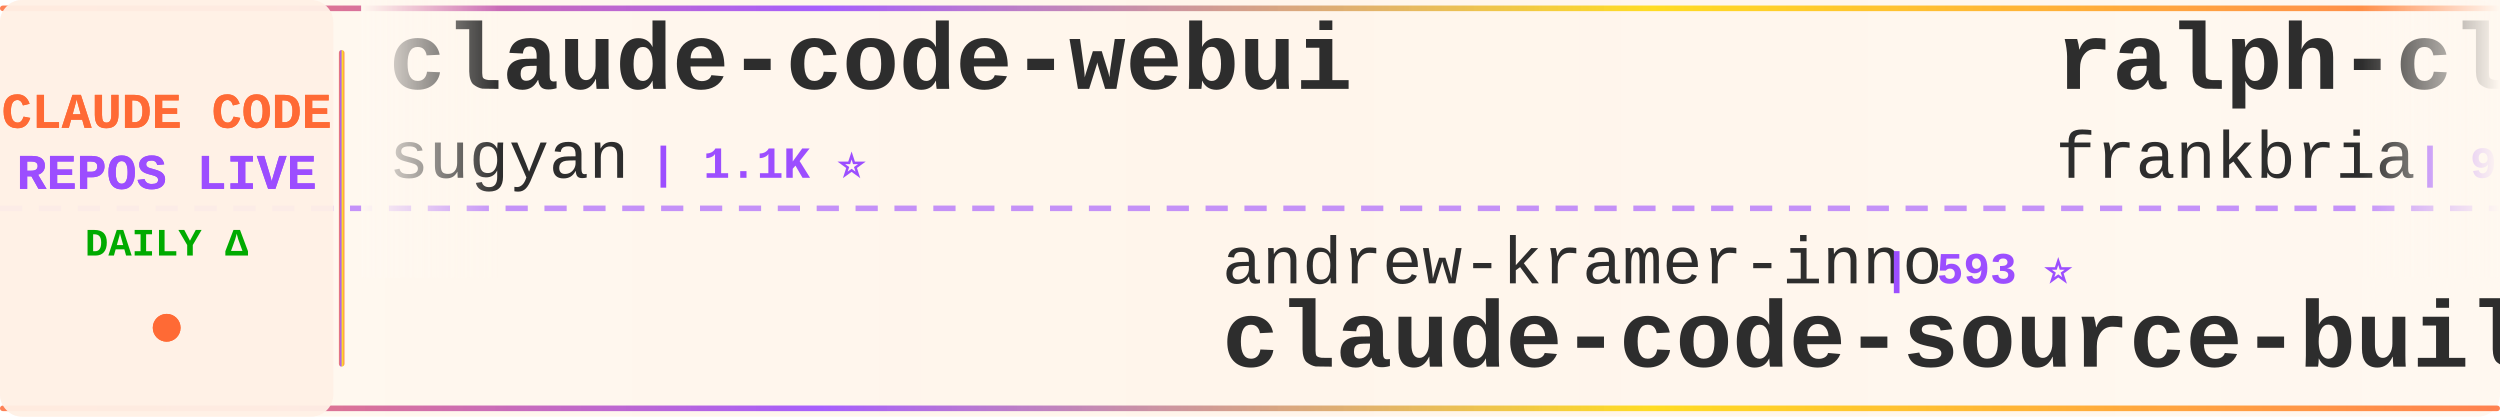
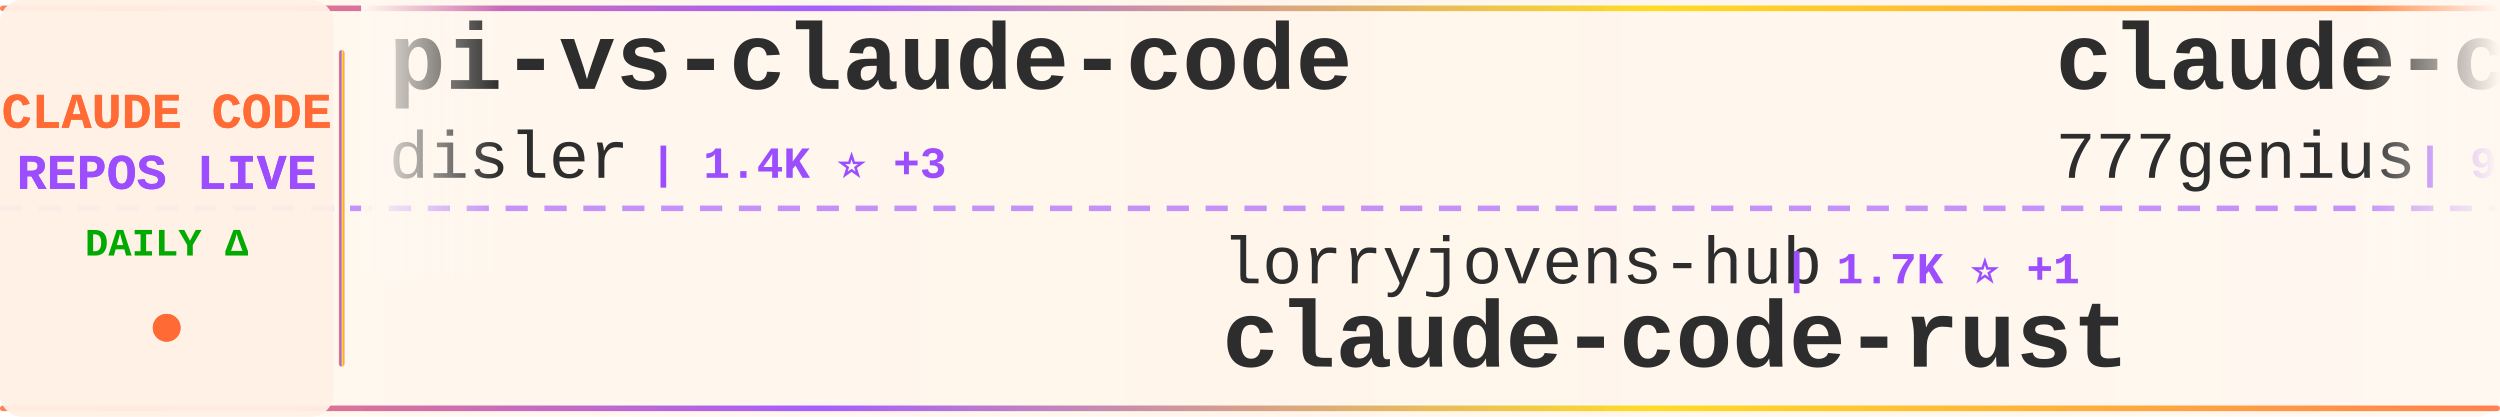
<svg xmlns="http://www.w3.org/2000/svg" width="900" height="150">
  <defs>
    <linearGradient id="tickerBg" x1="0%" y1="0%" x2="100%" y2="0%">
      <stop offset="0%" style="stop-color:#fff8f0;stop-opacity:0.98" />
      <stop offset="50%" style="stop-color:#fff5eb;stop-opacity:1" />
      <stop offset="100%" style="stop-color:#fff8f0;stop-opacity:0.98" />
    </linearGradient>
    <linearGradient id="borderGrad" x1="0%" y1="0%" x2="100%" y2="0%">
      <stop offset="0%" style="stop-color:#FF6B35;stop-opacity:0.85">
        <animate attributeName="stop-opacity" values="0.85;1;0.85" dur="2s" repeatCount="indefinite" />
      </stop>
      <stop offset="33%" style="stop-color:#9C4EFF;stop-opacity:0.9">
        <animate attributeName="stop-opacity" values="0.9;1;0.9" dur="2.2s" repeatCount="indefinite" />
      </stop>
      <stop offset="66%" style="stop-color:#FFD700;stop-opacity:0.85">
        <animate attributeName="stop-opacity" values="0.85;1;0.85" dur="1.8s" repeatCount="indefinite" />
      </stop>
      <stop offset="100%" style="stop-color:#FF6B35;stop-opacity:0.85">
        <animate attributeName="stop-opacity" values="0.85;1;0.85" dur="2s" repeatCount="indefinite" />
      </stop>
    </linearGradient>
    <filter id="textGlow">
      <feGaussianBlur stdDeviation="0.15" result="coloredBlur" />
      <feMerge>
        <feMergeNode in="coloredBlur" />
        <feMergeNode in="SourceGraphic" />
      </feMerge>
    </filter>
    <filter id="metricGlow">
      <feGaussianBlur stdDeviation="0.2" result="coloredBlur" />
      <feMerge>
        <feMergeNode in="coloredBlur" />
        <feMergeNode in="SourceGraphic" />
      </feMerge>
    </filter>
    <linearGradient id="leftFade" x1="0%" y1="0%" x2="100%" y2="0%">
      <stop offset="0%" style="stop-color:#fff8f0;stop-opacity:1" />
      <stop offset="100%" style="stop-color:#fff8f0;stop-opacity:0" />
    </linearGradient>
    <linearGradient id="rightFade" x1="0%" y1="0%" x2="100%" y2="0%">
      <stop offset="0%" style="stop-color:#fff8f0;stop-opacity:0" />
      <stop offset="100%" style="stop-color:#fff8f0;stop-opacity:1" />
    </linearGradient>
  </defs>
  <rect width="900" height="150" fill="url(#tickerBg)" rx="8" />
  <rect x="0" y="2" width="900" height="2" fill="url(#borderGrad)" rx="1" />
  <rect x="0" y="146" width="900" height="2" fill="url(#borderGrad)" rx="1" />
  <line x1="0" y1="75" x2="900" y2="75" stroke="#9C4EFF" stroke-width="2" stroke-dasharray="8 6" opacity="0.6" />
  <rect x="0" y="0" width="120" height="150" fill="#fff0e6" opacity="0.95" rx="8" />
  <text x="60" y="46" font-family="'Courier New', monospace" font-size="18" font-weight="bold" fill="#FF6B35" text-anchor="middle" filter="url(#textGlow)">
    CLAUDE CODE
  </text>
  <text x="60" y="68" font-family="'Courier New', monospace" font-size="18" font-weight="bold" fill="#9C4EFF" text-anchor="middle" filter="url(#textGlow)">
    REPOS LIVE
  </text>
  <text x="60" y="92" font-family="'Courier New', monospace" font-size="14" font-weight="bold" fill="#00aa00" text-anchor="middle">
    DAILY Δ
  </text>
  <circle cx="60" cy="118" r="5" fill="#FF6B35" filter="url(#metricGlow)">
    <animate attributeName="r" values="4;6;4" dur="1.5s" repeatCount="indefinite" />
    <animate attributeName="opacity" values="0.6;1;0.6" dur="1.5s" repeatCount="indefinite" />
  </circle>
  <rect x="122" y="18" width="2" height="114" fill="url(#borderGrad)" rx="1" />
  <clipPath id="tickerClip">
    <rect x="130" y="0" width="770" height="150" />
  </clipPath>
  <g clip-path="url(#tickerClip)">
    <g id="tickerItems">
      <animateTransform attributeName="transform" attributeType="XML" type="translate" from="0 0" to="-3000 0" dur="54s" repeatCount="indefinite" />
      <g transform="translate(0, 0)">
-         <text x="140" y="32" font-family="'Courier New', monospace" font-size="34" font-weight="bold" fill="#2d2d2d">claude-code-webui</text>
-         <text x="140" y="64" font-family="'Courier New', monospace" font-size="24" font-weight="normal" fill="#2d2d2d" opacity="1.0">sugyan</text>
-         <text x="234" y="64" font-family="'Courier New', monospace" font-size="16" font-weight="bold" fill="#9C4EFF"> | 1.1K ⭐</text>
+         <text x="140" y="32" font-family="'Courier New', monospace" font-size="34" font-weight="bold" fill="#2d2d2d">pi-vs-claude-code</text>
+         <text x="140" y="64" font-family="'Courier New', monospace" font-size="24" font-weight="normal" fill="#2d2d2d" opacity="1.0">disler</text>
+         <text x="234" y="64" font-family="'Courier New', monospace" font-size="16" font-weight="bold" fill="#9C4EFF"> | 1.4K ⭐ +3</text>
      </g>
      <g transform="translate(300, 0)">
-         <text x="140" y="102" font-family="'Courier New', monospace" font-size="24" font-weight="normal" fill="#2d2d2d" opacity="1.0">andrew-kramer-inno</text>
-         <text x="378" y="102" font-family="'Courier New', monospace" font-size="16" font-weight="bold" fill="#9C4EFF"> | 593 ⭐</text>
-         <text x="140" y="132" font-family="'Courier New', monospace" font-size="34" font-weight="bold" fill="#2d2d2d">claude-code-source-build</text>
+         <text x="140" y="102" font-family="'Courier New', monospace" font-size="24" font-weight="normal" fill="#2d2d2d" opacity="1.0">lorryjovens-hub</text>
+         <text x="342" y="102" font-family="'Courier New', monospace" font-size="16" font-weight="bold" fill="#9C4EFF"> | 1.7K ⭐ +1</text>
+         <text x="140" y="132" font-family="'Courier New', monospace" font-size="34" font-weight="bold" fill="#2d2d2d">claude-code-rust</text>
      </g>
      <g transform="translate(600, 0)">
-         <text x="140" y="32" font-family="'Courier New', monospace" font-size="34" font-weight="bold" fill="#2d2d2d">ralph-claude-code</text>
-         <text x="140" y="64" font-family="'Courier New', monospace" font-size="24" font-weight="normal" fill="#2d2d2d" opacity="1.0">frankbria</text>
-         <text x="270" y="64" font-family="'Courier New', monospace" font-size="16" font-weight="bold" fill="#9C4EFF"> | 9.5K ⭐ +4</text>
+         <text x="140" y="32" font-family="'Courier New', monospace" font-size="34" font-weight="bold" fill="#2d2d2d">claude-code-source-code</text>
+         <text x="140" y="64" font-family="'Courier New', monospace" font-size="24" font-weight="normal" fill="#2d2d2d" opacity="1.0">777genius</text>
+         <text x="270" y="64" font-family="'Courier New', monospace" font-size="16" font-weight="bold" fill="#9C4EFF"> | 918 ⭐</text>
      </g>
      <g transform="translate(900, 0)">
-         <text x="140" y="102" font-family="'Courier New', monospace" font-size="24" font-weight="normal" fill="#2d2d2d" opacity="1.0">anthropics</text>
-         <text x="282" y="102" font-family="'Courier New', monospace" font-size="16" font-weight="bold" fill="#9C4EFF"> | 157.6K ⭐ +365</text>
-         <text x="140" y="132" font-family="'Courier New', monospace" font-size="34" font-weight="bold" fill="#2d2d2d">skills</text>
+         <text x="140" y="102" font-family="'Courier New', monospace" font-size="24" font-weight="normal" fill="#2d2d2d" opacity="1.0">fuergaosi233</text>
+         <text x="306" y="102" font-family="'Courier New', monospace" font-size="16" font-weight="bold" fill="#9C4EFF"> | 2.7K ⭐</text>
+         <text x="140" y="132" font-family="'Courier New', monospace" font-size="34" font-weight="bold" fill="#2d2d2d">claude-code-proxy</text>
      </g>
      <g transform="translate(1200, 0)">
-         <text x="140" y="32" font-family="'Courier New', monospace" font-size="34" font-weight="bold" fill="#2d2d2d">andrej-karpathy-skills</text>
-         <text x="140" y="64" font-family="'Courier New', monospace" font-size="24" font-weight="normal" fill="#2d2d2d" opacity="1.0">multica-ai</text>
-         <text x="282" y="64" font-family="'Courier New', monospace" font-size="16" font-weight="bold" fill="#9C4EFF"> | 186.5K ⭐ +693</text>
+         <text x="140" y="32" font-family="'Courier New', monospace" font-size="34" font-weight="bold" fill="#2d2d2d">claude-code-harness</text>
+         <text x="140" y="64" font-family="'Courier New', monospace" font-size="24" font-weight="normal" fill="#2d2d2d" opacity="1.0">Chachamaru127</text>
+         <text x="318" y="64" font-family="'Courier New', monospace" font-size="16" font-weight="bold" fill="#9C4EFF"> | 2.9K ⭐ +5</text>
      </g>
      <g transform="translate(1500, 0)">
-         <text x="140" y="102" font-family="'Courier New', monospace" font-size="24" font-weight="normal" fill="#2d2d2d" opacity="1.0">kodu-ai</text>
-         <text x="246" y="102" font-family="'Courier New', monospace" font-size="16" font-weight="bold" fill="#9C4EFF"> | 5.3K ⭐</text>
-         <text x="140" y="132" font-family="'Courier New', monospace" font-size="34" font-weight="bold" fill="#2d2d2d">claude-coder</text>
+         <text x="140" y="102" font-family="'Courier New', monospace" font-size="24" font-weight="normal" fill="#2d2d2d" opacity="1.0">catlog22</text>
+         <text x="258" y="102" font-family="'Courier New', monospace" font-size="16" font-weight="bold" fill="#9C4EFF"> | 2.1K ⭐</text>
+         <text x="140" y="132" font-family="'Courier New', monospace" font-size="34" font-weight="bold" fill="#2d2d2d">Claude-Code-Workflow</text>
      </g>
      <g transform="translate(1800, 0)">
-         <text x="140" y="32" font-family="'Courier New', monospace" font-size="34" font-weight="bold" fill="#2d2d2d">claude-code-local</text>
-         <text x="140" y="64" font-family="'Courier New', monospace" font-size="24" font-weight="normal" fill="#2d2d2d" opacity="1.0">nicedreamzapp</text>
-         <text x="318" y="64" font-family="'Courier New', monospace" font-size="16" font-weight="bold" fill="#9C4EFF"> | 2.9K ⭐ +8</text>
+         <text x="140" y="32" font-family="'Courier New', monospace" font-size="34" font-weight="bold" fill="#2d2d2d">claude-code-system-promp...</text>
+         <text x="140" y="64" font-family="'Courier New', monospace" font-size="24" font-weight="normal" fill="#2d2d2d" opacity="1.0">Piebald-AI</text>
+         <text x="282" y="64" font-family="'Courier New', monospace" font-size="16" font-weight="bold" fill="#9C4EFF"> | 11.5K ⭐ +16</text>
      </g>
      <g transform="translate(2100, 0)">
-         <text x="140" y="102" font-family="'Courier New', monospace" font-size="24" font-weight="normal" fill="#2d2d2d" opacity="1.0">guanshan</text>
-         <text x="258" y="102" font-family="'Courier New', monospace" font-size="16" font-weight="bold" fill="#9C4EFF"> | 61 ⭐</text>
-         <text x="140" y="132" font-family="'Courier New', monospace" font-size="34" font-weight="bold" fill="#2d2d2d">ClaudeCode</text>
+         <text x="140" y="102" font-family="'Courier New', monospace" font-size="24" font-weight="normal" fill="#2d2d2d" opacity="1.0">carlvellotti</text>
+         <text x="306" y="102" font-family="'Courier New', monospace" font-size="16" font-weight="bold" fill="#9C4EFF"> | 2.1K ⭐ +1</text>
+         <text x="140" y="132" font-family="'Courier New', monospace" font-size="34" font-weight="bold" fill="#2d2d2d">claude-code-pm-course</text>
      </g>
      <g transform="translate(2400, 0)">
-         <text x="140" y="32" font-family="'Courier New', monospace" font-size="34" font-weight="bold" fill="#2d2d2d">awesome-claude-code-tool...</text>
-         <text x="140" y="64" font-family="'Courier New', monospace" font-size="24" font-weight="normal" fill="#2d2d2d" opacity="1.0">rohitg00</text>
-         <text x="258" y="64" font-family="'Courier New', monospace" font-size="16" font-weight="bold" fill="#9C4EFF"> | 2.2K ⭐ +10</text>
+         <text x="140" y="32" font-family="'Courier New', monospace" font-size="34" font-weight="bold" fill="#2d2d2d">claude-code-source</text>
+         <text x="140" y="64" font-family="'Courier New', monospace" font-size="24" font-weight="normal" fill="#2d2d2d" opacity="1.0">hangsman</text>
+         <text x="258" y="64" font-family="'Courier New', monospace" font-size="16" font-weight="bold" fill="#9C4EFF"> | 787 ⭐</text>
      </g>
      <g transform="translate(2700, 0)">
-         <text x="140" y="102" font-family="'Courier New', monospace" font-size="24" font-weight="normal" fill="#2d2d2d" opacity="1.0">alejandrobalderas</text>
-         <text x="366" y="102" font-family="'Courier New', monospace" font-size="16" font-weight="bold" fill="#9C4EFF"> | 2.4K ⭐ +12</text>
-         <text x="140" y="132" font-family="'Courier New', monospace" font-size="34" font-weight="bold" fill="#2d2d2d">claude-code-from-source</text>
+         <text x="140" y="102" font-family="'Courier New', monospace" font-size="24" font-weight="normal" fill="#2d2d2d" opacity="1.0">jeremylongshore</text>
+         <text x="342" y="102" font-family="'Courier New', monospace" font-size="16" font-weight="bold" fill="#9C4EFF"> | 2.5K ⭐ +6</text>
+         <text x="140" y="132" font-family="'Courier New', monospace" font-size="34" font-weight="bold" fill="#2d2d2d">claude-code-plugins-plus...</text>
      </g>
      <g transform="translate(3000, 0)">
-         <text x="140" y="32" font-family="'Courier New', monospace" font-size="34" font-weight="bold" fill="#2d2d2d">claude-code-webui</text>
-         <text x="140" y="64" font-family="'Courier New', monospace" font-size="24" font-weight="normal" fill="#2d2d2d" opacity="1.0">sugyan</text>
-         <text x="234" y="64" font-family="'Courier New', monospace" font-size="16" font-weight="bold" fill="#9C4EFF"> | 1.1K ⭐</text>
+         <text x="140" y="32" font-family="'Courier New', monospace" font-size="34" font-weight="bold" fill="#2d2d2d">pi-vs-claude-code</text>
+         <text x="140" y="64" font-family="'Courier New', monospace" font-size="24" font-weight="normal" fill="#2d2d2d" opacity="1.0">disler</text>
+         <text x="234" y="64" font-family="'Courier New', monospace" font-size="16" font-weight="bold" fill="#9C4EFF"> | 1.4K ⭐ +3</text>
      </g>
      <g transform="translate(3300, 0)">
-         <text x="140" y="102" font-family="'Courier New', monospace" font-size="24" font-weight="normal" fill="#2d2d2d" opacity="1.0">andrew-kramer-inno</text>
-         <text x="378" y="102" font-family="'Courier New', monospace" font-size="16" font-weight="bold" fill="#9C4EFF"> | 593 ⭐</text>
-         <text x="140" y="132" font-family="'Courier New', monospace" font-size="34" font-weight="bold" fill="#2d2d2d">claude-code-source-build</text>
+         <text x="140" y="102" font-family="'Courier New', monospace" font-size="24" font-weight="normal" fill="#2d2d2d" opacity="1.0">lorryjovens-hub</text>
+         <text x="342" y="102" font-family="'Courier New', monospace" font-size="16" font-weight="bold" fill="#9C4EFF"> | 1.7K ⭐ +1</text>
+         <text x="140" y="132" font-family="'Courier New', monospace" font-size="34" font-weight="bold" fill="#2d2d2d">claude-code-rust</text>
      </g>
      <g transform="translate(3600, 0)">
-         <text x="140" y="32" font-family="'Courier New', monospace" font-size="34" font-weight="bold" fill="#2d2d2d">ralph-claude-code</text>
-         <text x="140" y="64" font-family="'Courier New', monospace" font-size="24" font-weight="normal" fill="#2d2d2d" opacity="1.0">frankbria</text>
-         <text x="270" y="64" font-family="'Courier New', monospace" font-size="16" font-weight="bold" fill="#9C4EFF"> | 9.5K ⭐ +4</text>
+         <text x="140" y="32" font-family="'Courier New', monospace" font-size="34" font-weight="bold" fill="#2d2d2d">claude-code-source-code</text>
+         <text x="140" y="64" font-family="'Courier New', monospace" font-size="24" font-weight="normal" fill="#2d2d2d" opacity="1.0">777genius</text>
+         <text x="270" y="64" font-family="'Courier New', monospace" font-size="16" font-weight="bold" fill="#9C4EFF"> | 918 ⭐</text>
      </g>
      <g transform="translate(3900, 0)">
-         <text x="140" y="102" font-family="'Courier New', monospace" font-size="24" font-weight="normal" fill="#2d2d2d" opacity="1.0">anthropics</text>
-         <text x="282" y="102" font-family="'Courier New', monospace" font-size="16" font-weight="bold" fill="#9C4EFF"> | 157.6K ⭐ +365</text>
-         <text x="140" y="132" font-family="'Courier New', monospace" font-size="34" font-weight="bold" fill="#2d2d2d">skills</text>
+         <text x="140" y="102" font-family="'Courier New', monospace" font-size="24" font-weight="normal" fill="#2d2d2d" opacity="1.0">fuergaosi233</text>
+         <text x="306" y="102" font-family="'Courier New', monospace" font-size="16" font-weight="bold" fill="#9C4EFF"> | 2.7K ⭐</text>
+         <text x="140" y="132" font-family="'Courier New', monospace" font-size="34" font-weight="bold" fill="#2d2d2d">claude-code-proxy</text>
      </g>
    </g>
  </g>
  <rect x="130" y="0" width="50" height="100" fill="url(#leftFade)" />
  <rect x="850" y="0" width="50" height="100" fill="url(#rightFade)" />
</svg>
